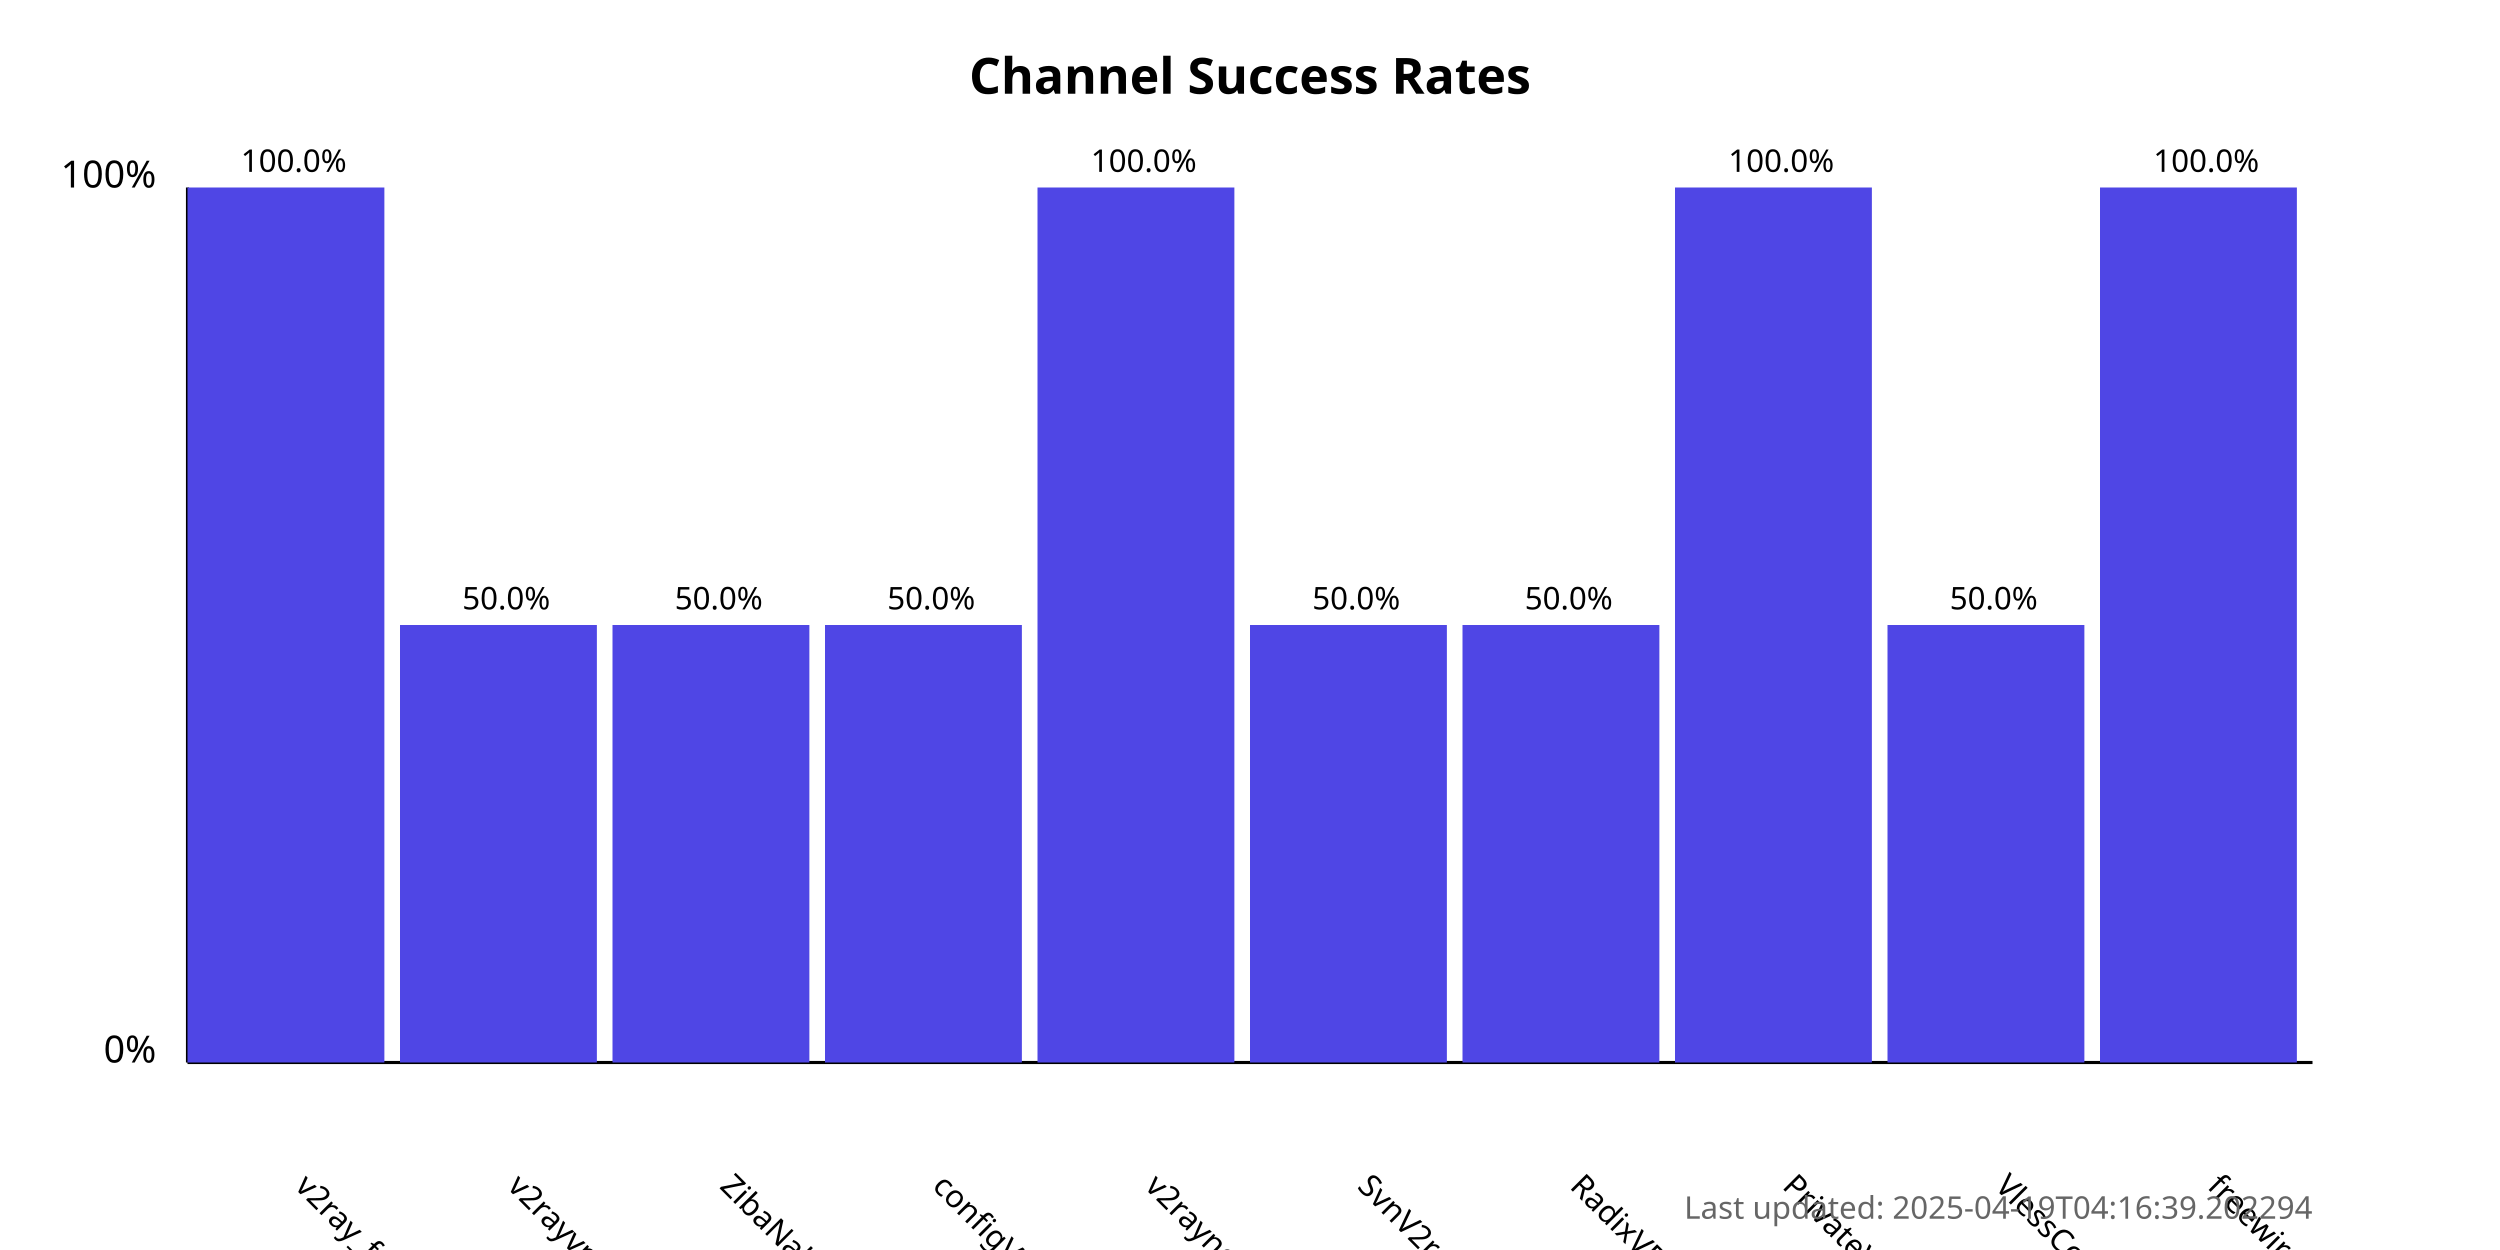
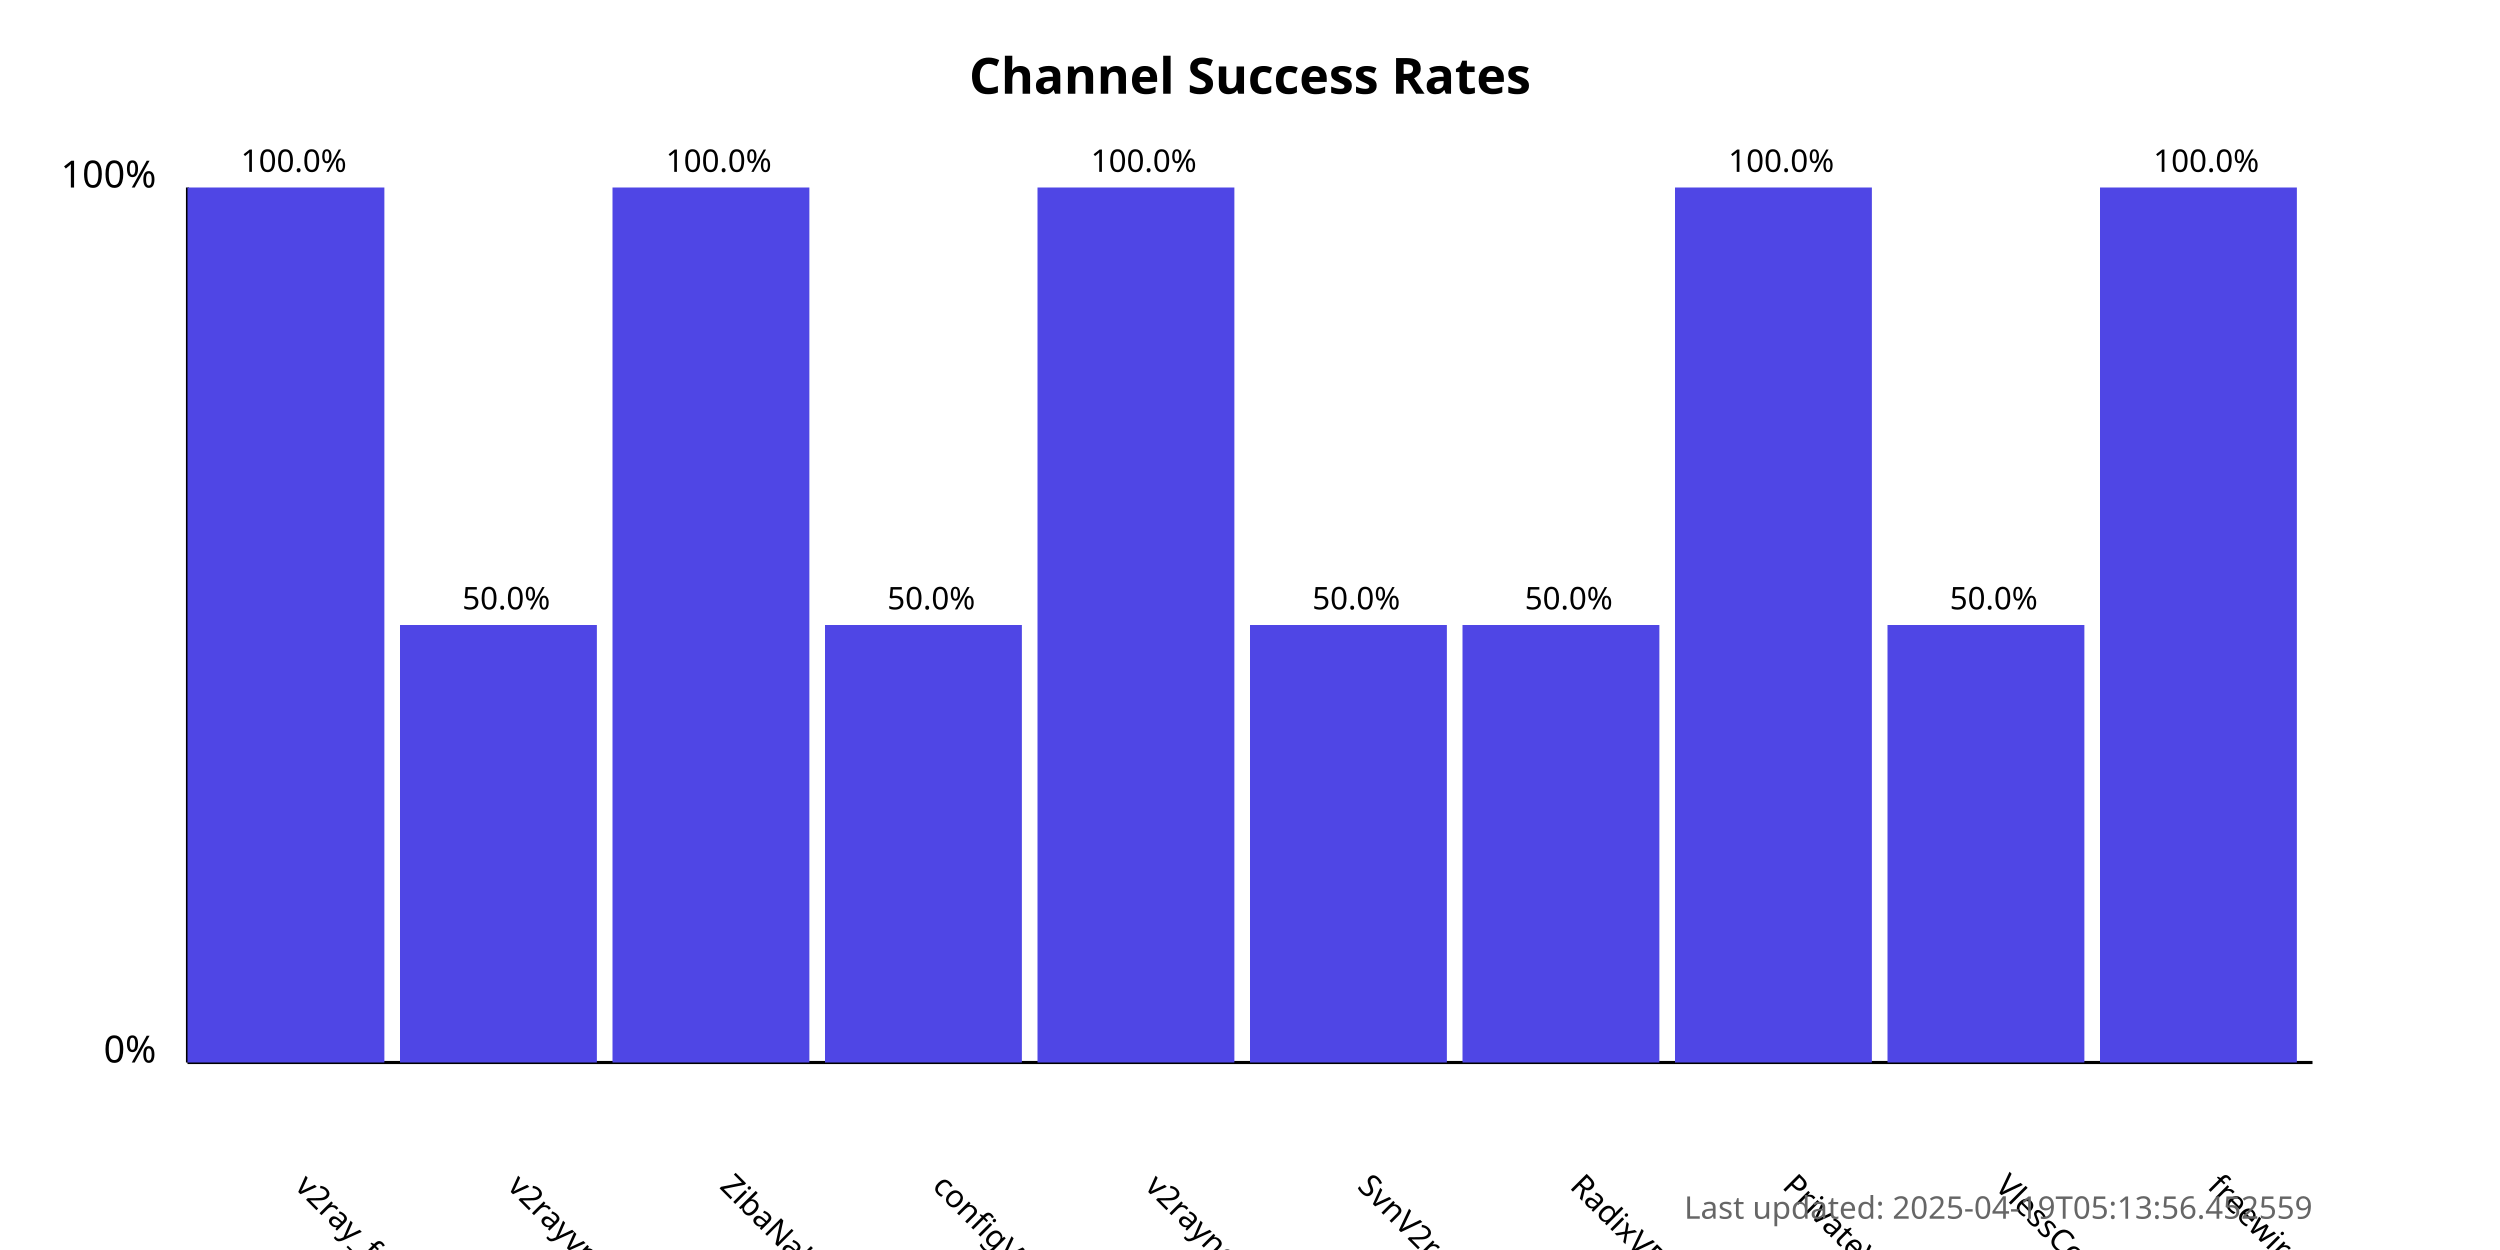
<svg xmlns="http://www.w3.org/2000/svg" width="800" height="400">
  <style>
            .chart-title { font: bold 16px sans-serif; }
            .axis-label { font: 12px sans-serif; }
            .tick-label { font: 10px sans-serif; }
            .bar { fill: #4f46e5; }
            .bar:hover { fill: #6366f1; }
            .timestamp { font: 10px sans-serif; fill: #666; }
        </style>
  <text x="400.0" y="30" text-anchor="middle" class="chart-title">
            Channel Success Rates
        </text>
  <line x1="60" y1="340" x2="60" y2="60" stroke="black" stroke-width="1" />
  <line x1="60" y1="340" x2="740" y2="340" stroke="black" stroke-width="1" />
  <text x="50" y="340" text-anchor="end" class="axis-label">0%</text>
  <text x="50" y="60" text-anchor="end" class="axis-label">100%</text>
  <g>
    <rect x="60" y="60.0" width="63.0" height="280.0" class="bar" />
    <text x="94.0" y="380" transform="rotate(45, 94.0, 380)" text-anchor="start" class="tick-label">
                v2ray_free_conf
            </text>
    <text x="94.0" y="55.0" text-anchor="middle" class="tick-label">
                100.0%
            </text>
  </g>
  <g>
    <rect x="128.0" y="200.0" width="63.0" height="140.0" class="bar" />
    <text x="162.0" y="380" transform="rotate(45, 162.0, 380)" text-anchor="start" class="tick-label">
                v2rayvpno
            </text>
    <text x="162.0" y="195.0" text-anchor="middle" class="tick-label">
                50.0%
            </text>
  </g>
  <g>
-     <rect x="196.0" y="200.0" width="63.0" height="140.0" class="bar" />
+     <rect x="196.0" y="60.0" width="63.0" height="280.0" class="bar" />
    <text x="230.0" y="380" transform="rotate(45, 230.0, 380)" text-anchor="start" class="tick-label">
                ZibaNabz
            </text>
-     <text x="230.0" y="195.0" text-anchor="middle" class="tick-label">
-                 50.0%
+     <text x="230.0" y="55.0" text-anchor="middle" class="tick-label">
+                 100.0%
            </text>
  </g>
  <g>
    <rect x="264.0" y="200.0" width="63.0" height="140.0" class="bar" />
    <text x="298.0" y="380" transform="rotate(45, 298.0, 380)" text-anchor="start" class="tick-label">
                configV2rayForFree
            </text>
    <text x="298.0" y="195.0" text-anchor="middle" class="tick-label">
                50.0%
            </text>
  </g>
  <g>
    <rect x="332.0" y="60.0" width="63.0" height="280.0" class="bar" />
    <text x="366.0" y="380" transform="rotate(45, 366.0, 380)" text-anchor="start" class="tick-label">
                v2rayngvpn
            </text>
    <text x="366.0" y="55.0" text-anchor="middle" class="tick-label">
                100.0%
            </text>
  </g>
  <g>
    <rect x="400.0" y="200.0" width="63.0" height="140.0" class="bar" />
    <text x="434.0" y="380" transform="rotate(45, 434.0, 380)" text-anchor="start" class="tick-label">
                SvnV2ray
            </text>
    <text x="434.0" y="195.0" text-anchor="middle" class="tick-label">
                50.0%
            </text>
  </g>
  <g>
    <rect x="468.0" y="200.0" width="63.0" height="140.0" class="bar" />
    <text x="502.0" y="380" transform="rotate(45, 502.0, 380)" text-anchor="start" class="tick-label">
                RadixVPN
            </text>
    <text x="502.0" y="195.0" text-anchor="middle" class="tick-label">
                50.0%
            </text>
  </g>
  <g>
    <rect x="536.0" y="60.0" width="63.0" height="280.0" class="bar" />
    <text x="570.0" y="380" transform="rotate(45, 570.0, 380)" text-anchor="start" class="tick-label">
                PrivateVPNs
            </text>
    <text x="570.0" y="55.0" text-anchor="middle" class="tick-label">
                100.0%
            </text>
  </g>
  <g>
    <rect x="604.0" y="200.0" width="63.0" height="140.0" class="bar" />
    <text x="638.0" y="380" transform="rotate(45, 638.0, 380)" text-anchor="start" class="tick-label">
                VlessConfig
            </text>
    <text x="638.0" y="195.0" text-anchor="middle" class="tick-label">
                50.0%
            </text>
  </g>
  <g>
    <rect x="672.0" y="60.0" width="63.0" height="280.0" class="bar" />
    <text x="706.0" y="380" transform="rotate(45, 706.0, 380)" text-anchor="start" class="tick-label">
                freewireguard
            </text>
    <text x="706.0" y="55.0" text-anchor="middle" class="tick-label">
                100.0%
            </text>
  </g>
  <text x="740" y="390" text-anchor="end" class="timestamp">
-             Last updated: 2025-04-19T04:16:39.202294
+             Last updated: 2025-04-19T05:13:56.452559
        </text>
</svg>
